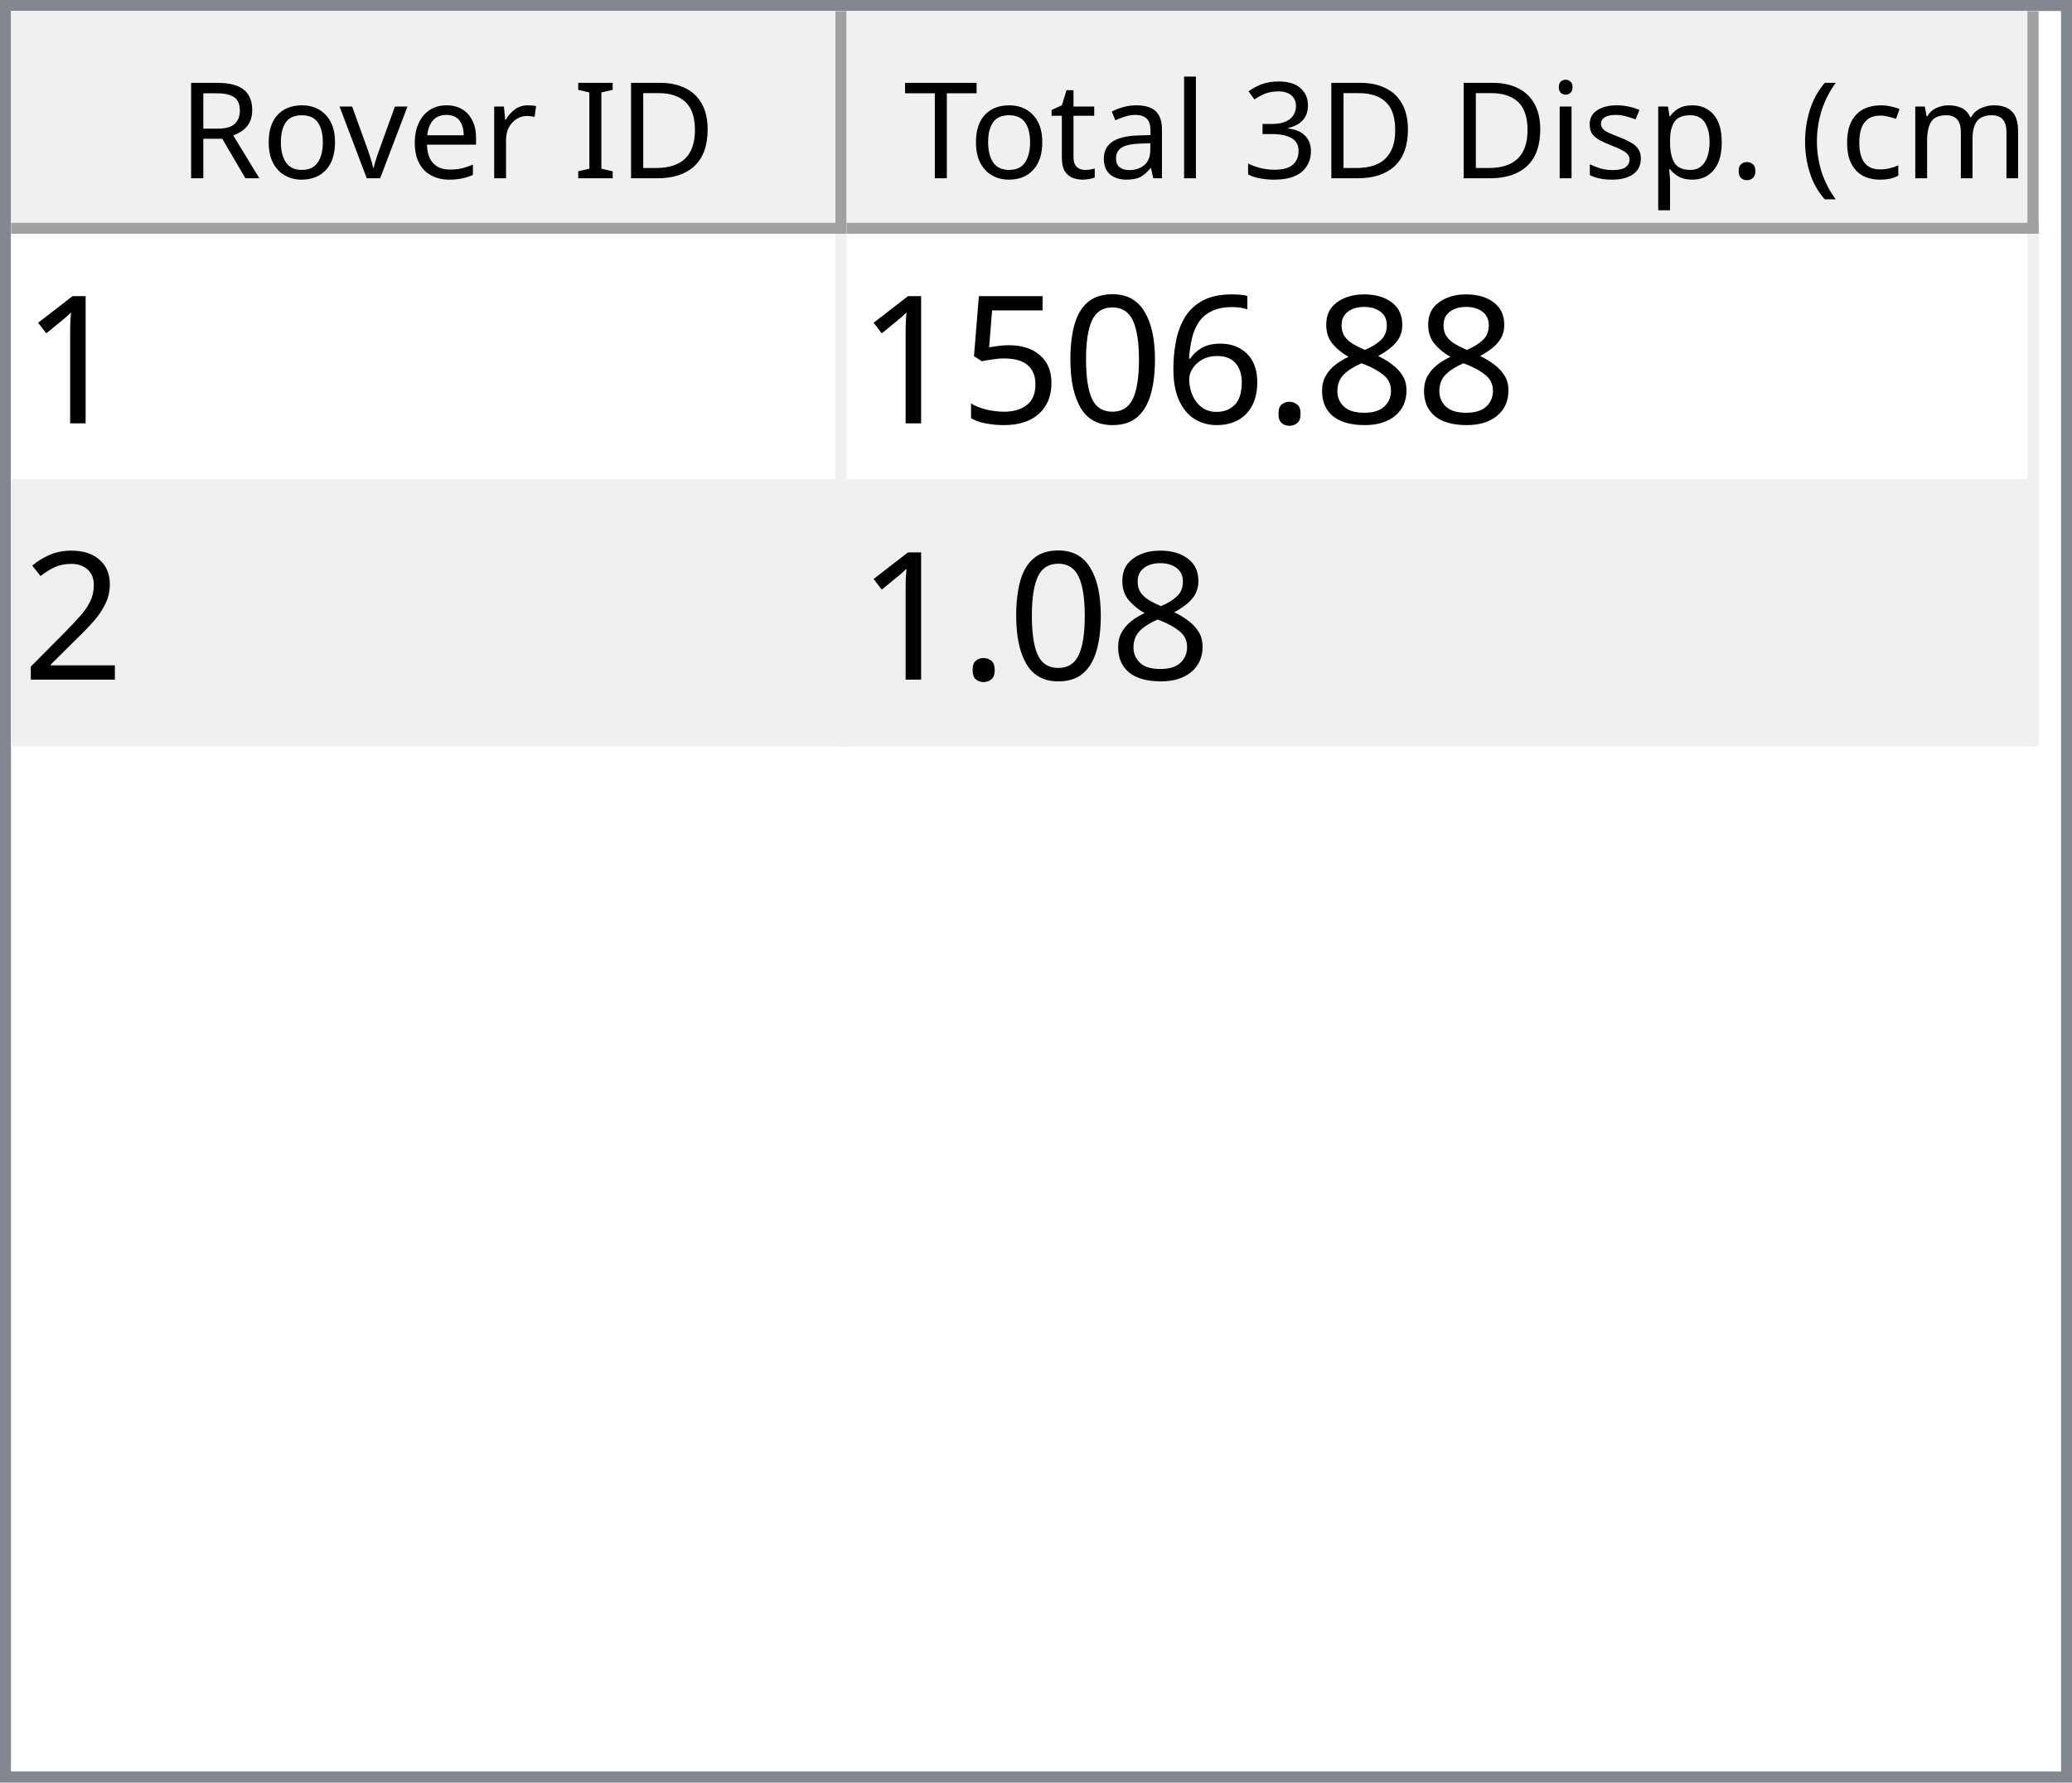
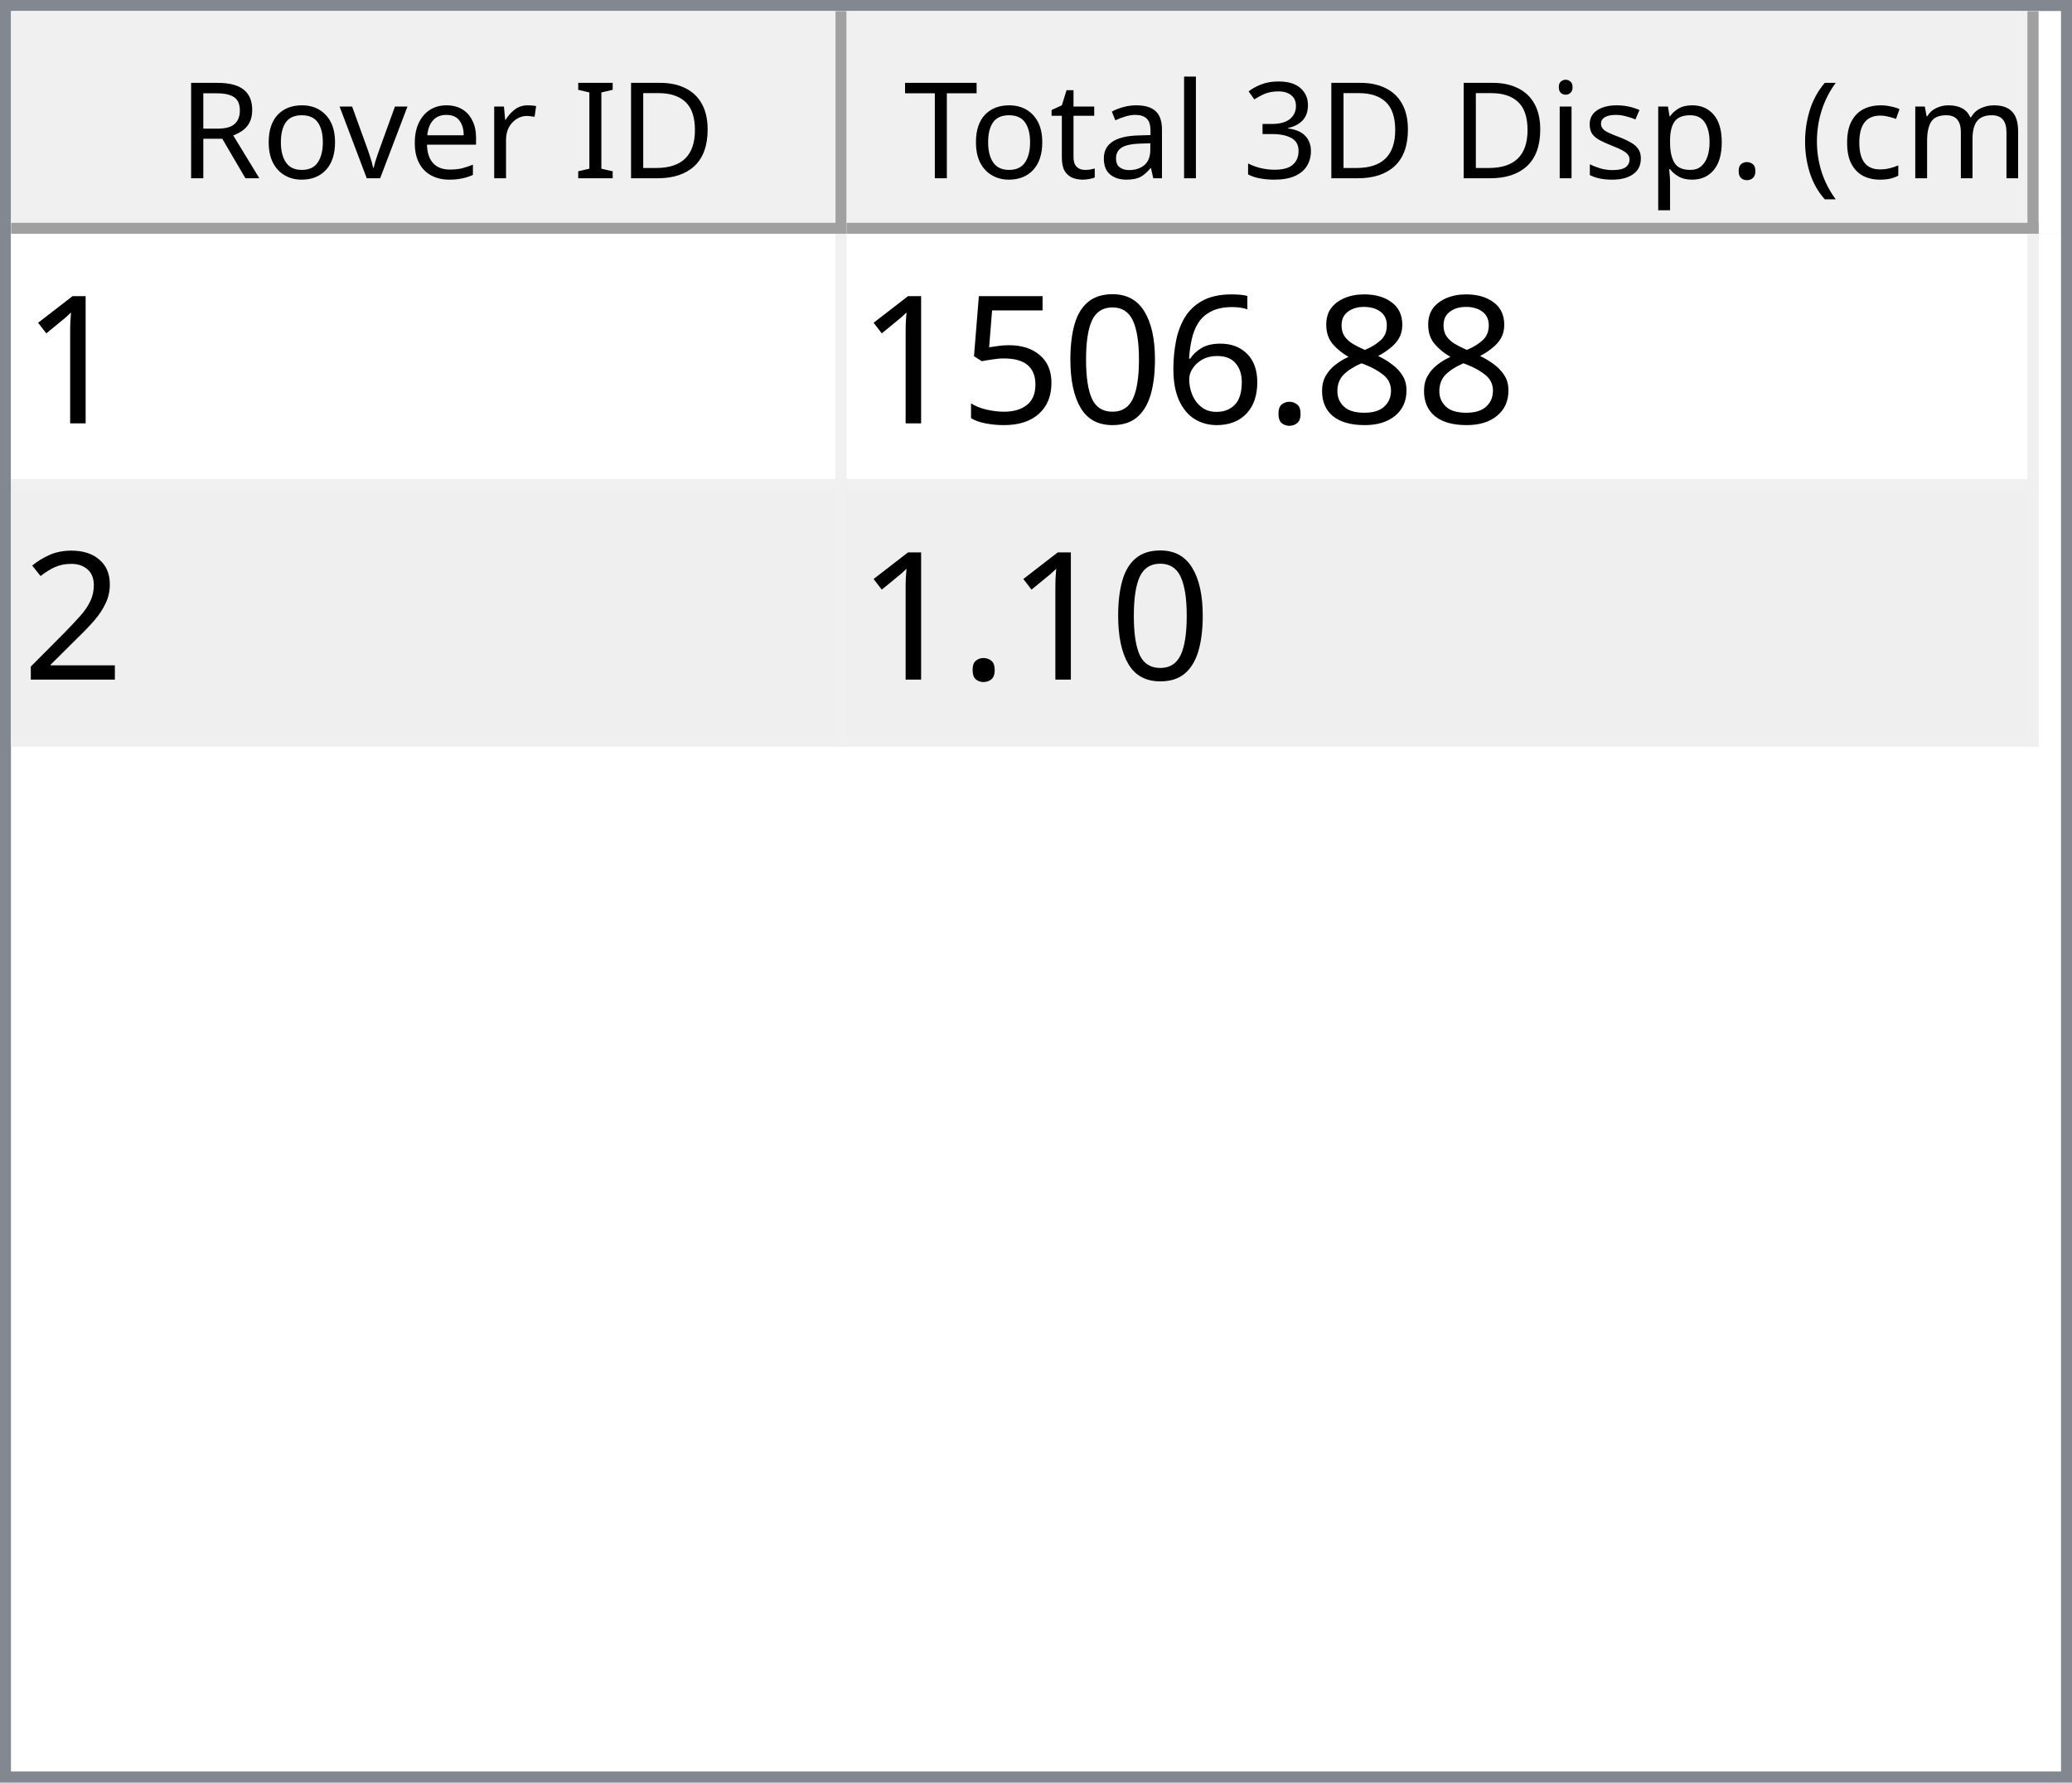
<svg xmlns="http://www.w3.org/2000/svg" style="fill-opacity:1; color-rendering:auto; color-interpolation:auto; text-rendering:auto; stroke:black; stroke-linecap:square; stroke-miterlimit:10; shape-rendering:auto; stroke-opacity:1; fill:black; stroke-dasharray:none; font-weight:normal; stroke-width:1; font-family:'Dialog'; font-style:normal; stroke-linejoin:miter; font-size:12px; stroke-dashoffset:0; image-rendering:auto;" width="186" height="160">
  <defs id="genericDefs" />
  <g>
    <defs id="defs1">
      <clipPath clipPathUnits="userSpaceOnUse" id="clipPath1">
        <path d="M0 0 L186 0 L186 160 L0 160 L0 0 Z" />
      </clipPath>
      <clipPath clipPathUnits="userSpaceOnUse" id="clipPath2">
        <path d="M0 0 L0 160 L186 160 L186 0 Z" />
      </clipPath>
      <clipPath clipPathUnits="userSpaceOnUse" id="clipPath3">
        <path d="M0 0 L0 20 L184 20 L184 0 Z" />
      </clipPath>
      <clipPath clipPathUnits="userSpaceOnUse" id="clipPath4">
        <path d="M0 0 L0 20 L75 20 L75 0 Z" />
      </clipPath>
      <clipPath clipPathUnits="userSpaceOnUse" id="clipPath5">
        <path d="M1 1 L1 19 L74 19 L74 1 Z" />
      </clipPath>
      <clipPath clipPathUnits="userSpaceOnUse" id="clipPath6">
        <path d="M0 0 L0 18 L73 18 L73 0 Z" />
      </clipPath>
      <clipPath clipPathUnits="userSpaceOnUse" id="clipPath7">
        <path d="M-0.5 -0.5 L-0.5 19.5 L74.5 19.5 L74.5 -0.5 Z" />
      </clipPath>
      <clipPath clipPathUnits="userSpaceOnUse" id="clipPath8">
        <path d="M0 0 L0 20 L107 20 L107 0 Z" />
      </clipPath>
      <clipPath clipPathUnits="userSpaceOnUse" id="clipPath9">
        <path d="M1 1 L1 19 L106 19 L106 1 Z" />
      </clipPath>
      <clipPath clipPathUnits="userSpaceOnUse" id="clipPath10">
        <path d="M0 0 L0 18 L105 18 L105 0 Z" />
      </clipPath>
      <clipPath clipPathUnits="userSpaceOnUse" id="clipPath11">
        <path d="M-0.5 -0.5 L-0.5 19.5 L106.5 19.5 L106.5 -0.5 Z" />
      </clipPath>
      <clipPath clipPathUnits="userSpaceOnUse" id="clipPath12">
        <path d="M0 0 L0 138 L184 138 L184 0 Z" />
      </clipPath>
      <clipPath clipPathUnits="userSpaceOnUse" id="clipPath13">
        <path d="M0 0 L0 46 L182 46 L182 0 Z" />
      </clipPath>
      <clipPath clipPathUnits="userSpaceOnUse" id="clipPath14">
        <path d="M-0.5 -0.5 L-0.5 45.5 L181.5 45.5 L181.5 -0.5 Z" />
      </clipPath>
      <clipPath clipPathUnits="userSpaceOnUse" id="clipPath15">
        <path d="M0 0 L0 22 L74 22 L74 0 Z" />
      </clipPath>
      <clipPath clipPathUnits="userSpaceOnUse" id="clipPath16">
        <path d="M0 0 L0 22 L106 22 L106 0 Z" />
      </clipPath>
      <font horiz-adv-x="64.551" id="font1">
        <font-face ascent="107.91" descent="25.098" units-per-em="100" style="font-style:normal; font-family:Segoe UI; font-weight:normal;" />
        <missing-glyph horiz-adv-x="64.551" d="M8.109 0 L8.109 68.266 L56.453 68.266 L56.453 0 L8.109 0 ZM15.328 7.234 L49.219 7.234 L49.219 61.031 L15.328 61.031 L15.328 7.234 Z" />
        <glyph unicode="D" horiz-adv-x="70.117" d="M9.188 0 L9.188 70.016 L28.516 70.016 Q65.531 70.016 65.531 35.891 Q65.531 19.672 55.25 9.836 Q44.969 0 27.734 0 L9.188 0 ZM17.391 62.594 L17.391 7.422 L27.828 7.422 Q41.609 7.422 49.273 14.797 Q56.938 22.172 56.938 35.688 Q56.938 62.594 28.328 62.594 L17.391 62.594 Z" />
        <glyph unicode="I" horiz-adv-x="26.611" d="M17.391 0 L9.188 0 L9.188 70.016 L17.391 70.016 L17.391 0 Z" />
        <glyph unicode=" " horiz-adv-x="27.393" d="" />
        <glyph unicode="r" horiz-adv-x="34.766" d="M34.188 41.891 Q32.078 43.5 28.125 43.5 Q23 43.5 19.555 38.672 Q16.109 33.844 16.109 25.484 L16.109 0 L8.109 0 L8.109 50 L16.109 50 L16.109 39.703 L16.312 39.703 Q18.016 44.969 21.531 47.922 Q25.047 50.875 29.391 50.875 Q32.516 50.875 34.188 50.203 L34.188 41.891 Z" />
        <glyph unicode="e" horiz-adv-x="52.295" d="M48.297 23 L12.984 23 Q13.188 14.656 17.484 10.109 Q21.781 5.562 29.297 5.562 Q37.75 5.562 44.828 11.141 L44.828 3.609 Q38.234 -1.172 27.391 -1.172 Q16.797 -1.172 10.742 5.641 Q4.688 12.453 4.688 24.812 Q4.688 36.469 11.305 43.82 Q17.922 51.172 27.734 51.172 Q37.547 51.172 42.922 44.828 Q48.297 38.484 48.297 27.203 L48.297 23 ZM40.094 29.781 Q40.047 36.719 36.75 40.578 Q33.453 44.438 27.594 44.438 Q21.922 44.438 17.969 40.383 Q14.016 36.328 13.094 29.781 L40.094 29.781 Z" />
        <glyph unicode="v" horiz-adv-x="47.9" d="M47.406 50 L27.484 0 L19.625 0 L0.688 50 L9.469 50 L22.172 13.672 Q23.578 9.672 23.922 6.688 L24.125 6.688 Q24.609 10.453 25.688 13.484 L38.969 50 L47.406 50 Z" />
        <glyph unicode="o" horiz-adv-x="58.594" d="M29 -1.172 Q17.922 -1.172 11.305 5.836 Q4.688 12.844 4.688 24.422 Q4.688 37.016 11.57 44.094 Q18.453 51.172 30.172 51.172 Q41.359 51.172 47.633 44.289 Q53.906 37.406 53.906 25.203 Q53.906 13.234 47.141 6.031 Q40.375 -1.172 29 -1.172 ZM29.594 44.438 Q21.875 44.438 17.383 39.188 Q12.891 33.938 12.891 24.703 Q12.891 15.828 17.43 10.695 Q21.969 5.562 29.594 5.562 Q37.359 5.562 41.531 10.594 Q45.703 15.625 45.703 24.906 Q45.703 34.281 41.531 39.359 Q37.359 44.438 29.594 44.438 Z" />
        <glyph unicode="R" horiz-adv-x="59.814" d="M59.375 0 L49.609 0 L37.891 19.625 Q36.281 22.359 34.766 24.289 Q33.25 26.219 31.664 27.438 Q30.078 28.656 28.25 29.219 Q26.422 29.781 24.125 29.781 L17.391 29.781 L17.391 0 L9.188 0 L9.188 70.016 L30.078 70.016 Q34.672 70.016 38.555 68.867 Q42.438 67.719 45.289 65.375 Q48.141 63.031 49.758 59.547 Q51.375 56.062 51.375 51.375 Q51.375 47.703 50.273 44.656 Q49.172 41.609 47.148 39.211 Q45.125 36.812 42.266 35.133 Q39.406 33.453 35.844 32.516 L35.844 32.328 Q37.594 31.547 38.891 30.547 Q40.188 29.547 41.359 28.18 Q42.531 26.812 43.68 25.078 Q44.828 23.344 46.234 21.047 L59.375 0 ZM17.391 62.594 L17.391 37.203 L28.516 37.203 Q31.594 37.203 34.203 38.133 Q36.812 39.062 38.719 40.797 Q40.625 42.531 41.703 45.047 Q42.781 47.562 42.781 50.688 Q42.781 56.297 39.141 59.445 Q35.5 62.594 28.609 62.594 L17.391 62.594 Z" />
        <glyph unicode=")" horiz-adv-x="30.176" d="M8.297 -15.922 L1.172 -15.922 Q16.406 2.344 16.406 26.812 Q16.406 51.469 1.078 70.016 L8.297 70.016 Q23.531 52.156 23.531 26.703 Q23.531 1.375 8.297 -15.922 Z" />
        <glyph unicode="m" horiz-adv-x="86.133" d="M79.109 0 L71.094 0 L71.094 28.719 Q71.094 37.016 68.531 40.727 Q65.969 44.438 59.906 44.438 Q54.781 44.438 51.195 39.75 Q47.609 35.062 47.609 28.516 L47.609 0 L39.594 0 L39.594 29.688 Q39.594 44.438 28.219 44.438 Q22.953 44.438 19.531 40.016 Q16.109 35.594 16.109 28.516 L16.109 0 L8.109 0 L8.109 50 L16.109 50 L16.109 42.094 L16.312 42.094 Q21.625 51.172 31.844 51.172 Q36.969 51.172 40.773 48.312 Q44.578 45.453 46 40.828 Q51.562 51.172 62.594 51.172 Q79.109 51.172 79.109 30.812 L79.109 0 Z" />
        <glyph unicode="c" horiz-adv-x="46.191" d="M42.188 2.297 Q36.422 -1.172 28.516 -1.172 Q17.828 -1.172 11.258 5.789 Q4.688 12.75 4.688 23.828 Q4.688 36.188 11.766 43.68 Q18.844 51.172 30.672 51.172 Q37.25 51.172 42.281 48.734 L42.281 40.531 Q36.719 44.438 30.375 44.438 Q22.703 44.438 17.797 38.945 Q12.891 33.453 12.891 24.516 Q12.891 15.719 17.508 10.641 Q22.125 5.562 29.891 5.562 Q36.422 5.562 42.188 9.906 L42.188 2.297 Z" />
        <glyph unicode="(" horiz-adv-x="30.176" d="M29.109 -15.922 L21.969 -15.922 Q6.844 1.375 6.844 26.703 Q6.844 52.156 21.969 70.016 L29.203 70.016 Q13.875 51.469 13.875 26.812 Q13.875 2.344 29.109 -15.922 Z" />
        <glyph unicode="." horiz-adv-x="21.68" d="M10.891 -1.078 Q8.641 -1.078 7.055 0.539 Q5.469 2.156 5.469 4.391 Q5.469 6.641 7.055 8.273 Q8.641 9.906 10.891 9.906 Q13.188 9.906 14.797 8.273 Q16.406 6.641 16.406 4.391 Q16.406 2.156 14.797 0.539 Q13.188 -1.078 10.891 -1.078 Z" />
        <glyph unicode="p" horiz-adv-x="58.789" d="M16.312 7.234 L16.109 7.234 L16.109 -23 L8.109 -23 L8.109 50 L16.109 50 L16.109 41.219 L16.312 41.219 Q22.219 51.172 33.594 51.172 Q43.266 51.172 48.688 44.461 Q54.109 37.75 54.109 26.469 Q54.109 13.922 48 6.375 Q41.891 -1.172 31.297 -1.172 Q21.578 -1.172 16.312 7.234 ZM16.109 27.391 L16.109 20.406 Q16.109 14.203 20.141 9.883 Q24.172 5.562 30.375 5.562 Q37.641 5.562 41.773 11.133 Q45.906 16.703 45.906 26.609 Q45.906 34.969 42.047 39.703 Q38.188 44.438 31.594 44.438 Q24.609 44.438 20.359 39.578 Q16.109 34.719 16.109 27.391 Z" />
        <glyph unicode="s" horiz-adv-x="42.432" d="M5.078 1.812 L5.078 10.406 Q11.625 5.562 19.484 5.562 Q30.031 5.562 30.031 12.594 Q30.031 14.594 29.125 15.992 Q28.219 17.391 26.68 18.461 Q25.141 19.531 23.07 20.383 Q21 21.234 18.609 22.172 Q15.281 23.484 12.766 24.828 Q10.25 26.172 8.57 27.859 Q6.891 29.547 6.031 31.695 Q5.172 33.844 5.172 36.719 Q5.172 40.234 6.789 42.945 Q8.406 45.656 11.086 47.484 Q13.766 49.312 17.211 50.242 Q20.656 51.172 24.312 51.172 Q30.812 51.172 35.938 48.922 L35.938 40.828 Q30.422 44.438 23.25 44.438 Q21 44.438 19.195 43.922 Q17.391 43.406 16.094 42.477 Q14.797 41.547 14.086 40.258 Q13.375 38.969 13.375 37.406 Q13.375 35.453 14.086 34.133 Q14.797 32.812 16.164 31.789 Q17.531 30.766 19.484 29.938 Q21.438 29.109 23.922 28.125 Q27.25 26.859 29.883 25.516 Q32.516 24.172 34.375 22.484 Q36.234 20.797 37.234 18.602 Q38.234 16.406 38.234 13.375 Q38.234 9.672 36.602 6.938 Q34.969 4.203 32.234 2.398 Q29.5 0.594 25.93 -0.289 Q22.359 -1.172 18.453 -1.172 Q10.75 -1.172 5.078 1.812 Z" />
        <glyph unicode="i" horiz-adv-x="24.219" d="M12.203 62.703 Q10.062 62.703 8.547 64.164 Q7.031 65.625 7.031 67.875 Q7.031 70.125 8.547 71.609 Q10.062 73.094 12.203 73.094 Q14.406 73.094 15.945 71.609 Q17.484 70.125 17.484 67.875 Q17.484 65.719 15.945 64.211 Q14.406 62.703 12.203 62.703 ZM16.109 0 L8.109 0 L8.109 50 L16.109 50 L16.109 0 Z" />
        <glyph unicode="3" horiz-adv-x="53.906" d="M46.531 19.828 Q46.531 15.094 44.75 11.211 Q42.969 7.328 39.719 4.57 Q36.469 1.812 31.93 0.297 Q27.391 -1.219 21.922 -1.219 Q11.922 -1.219 6 2.594 L6 11.188 Q13.094 5.609 22.219 5.609 Q25.875 5.609 28.828 6.539 Q31.781 7.469 33.906 9.227 Q36.031 10.984 37.18 13.477 Q38.328 15.969 38.328 19.094 Q38.328 32.812 18.797 32.812 L12.984 32.812 L12.984 39.594 L18.5 39.594 Q35.797 39.594 35.797 52.484 Q35.797 64.406 22.609 64.406 Q15.188 64.406 8.688 59.422 L8.688 67.188 Q15.375 71.188 24.609 71.188 Q29 71.188 32.57 69.969 Q36.141 68.75 38.68 66.555 Q41.219 64.359 42.609 61.281 Q44 58.203 44 54.5 Q44 40.672 30.031 36.719 L30.031 36.531 Q33.594 36.141 36.625 34.797 Q39.656 33.453 41.852 31.305 Q44.047 29.156 45.289 26.25 Q46.531 23.344 46.531 19.828 Z" />
        <glyph unicode="l" horiz-adv-x="24.219" d="M16.109 0 L8.109 0 L8.109 74.031 L16.109 74.031 L16.109 0 Z" />
        <glyph unicode="a" horiz-adv-x="50.879" d="M43.891 0 L35.891 0 L35.891 7.812 L35.688 7.812 Q30.469 -1.172 20.312 -1.172 Q12.844 -1.172 8.617 2.781 Q4.391 6.734 4.391 13.281 Q4.391 27.297 20.906 29.594 L35.891 31.688 Q35.891 44.438 25.594 44.438 Q16.547 44.438 9.281 38.281 L9.281 46.484 Q16.656 51.172 26.266 51.172 Q43.891 51.172 43.891 32.516 L43.891 0 ZM35.891 25.297 L23.828 23.641 Q18.266 22.859 15.43 20.875 Q12.594 18.891 12.594 13.875 Q12.594 10.203 15.211 7.883 Q17.828 5.562 22.172 5.562 Q28.125 5.562 32.008 9.742 Q35.891 13.922 35.891 20.312 L35.891 25.297 Z" />
        <glyph unicode="t" horiz-adv-x="33.887" d="M31.297 0.484 Q28.469 -1.078 23.828 -1.078 Q10.688 -1.078 10.688 13.578 L10.688 43.172 L2.094 43.172 L2.094 50 L10.688 50 L10.688 62.203 L18.703 64.797 L18.703 50 L31.297 50 L31.297 43.172 L18.703 43.172 L18.703 14.984 Q18.703 9.969 20.414 7.82 Q22.125 5.672 26.078 5.672 Q29.109 5.672 31.297 7.328 L31.297 0.484 Z" />
        <glyph unicode="T" horiz-adv-x="52.393" d="M50.594 62.594 L30.375 62.594 L30.375 0 L22.172 0 L22.172 62.594 L2 62.594 L2 70.016 L50.594 70.016 L50.594 62.594 Z" />
      </font>
      <font horiz-adv-x="75.0" id="font2">
        <font-face ascent="100.537" descent="21.973" units-per-em="100" style="font-style:normal; font-family:sans-serif; font-weight:normal;" />
        <missing-glyph horiz-adv-x="75.0" d="M12.5 0 L12.5 62.5 L62.5 62.5 L62.5 0 L12.5 0 ZM14.062 1.562 L60.938 1.562 L60.938 60.938 L14.062 60.938 L14.062 1.562 Z" />
        <glyph unicode="1" horiz-adv-x="55.615" d="M37.25 0 L28.469 0 L28.469 56 Q25.297 52.984 20.141 49.953 Q14.984 46.922 10.891 45.406 L10.891 53.906 Q18.266 57.375 23.781 62.305 Q29.297 67.234 31.594 71.875 L37.25 71.875 L37.25 0 Z" />
        <glyph unicode="8" horiz-adv-x="55.615" d="M17.672 38.812 Q12.203 40.828 9.57 44.539 Q6.938 48.25 6.938 53.422 Q6.938 61.234 12.555 66.555 Q18.172 71.875 27.484 71.875 Q36.859 71.875 42.578 66.43 Q48.297 60.984 48.297 53.172 Q48.297 48.188 45.68 44.508 Q43.062 40.828 37.75 38.812 Q44.344 36.672 47.781 31.883 Q51.219 27.094 51.219 20.453 Q51.219 11.281 44.727 5.031 Q38.234 -1.219 27.641 -1.219 Q17.047 -1.219 10.547 5.055 Q4.047 11.328 4.047 20.703 Q4.047 27.688 7.594 32.398 Q11.141 37.109 17.672 38.812 ZM15.922 53.719 Q15.922 48.641 19.195 45.414 Q22.469 42.188 27.688 42.188 Q32.766 42.188 36.016 45.383 Q39.266 48.578 39.266 53.219 Q39.266 58.062 35.914 61.359 Q32.562 64.656 27.594 64.656 Q22.562 64.656 19.242 61.43 Q15.922 58.203 15.922 53.719 ZM13.094 20.656 Q13.094 16.891 14.875 13.375 Q16.656 9.859 20.172 7.93 Q23.688 6 27.734 6 Q34.031 6 38.133 10.055 Q42.234 14.109 42.234 20.359 Q42.234 26.703 38.016 30.859 Q33.797 35.016 27.438 35.016 Q21.234 35.016 17.164 30.914 Q13.094 26.812 13.094 20.656 Z" />
        <glyph unicode="." horiz-adv-x="27.783" d="M9.078 0 L9.078 10.016 L19.094 10.016 L19.094 0 L9.078 0 Z" />
        <glyph unicode="6" horiz-adv-x="55.615" d="M49.75 54.047 L41.016 53.375 Q39.844 58.547 37.703 60.891 Q34.125 64.656 28.906 64.656 Q24.703 64.656 21.531 62.312 Q17.391 59.281 14.992 53.469 Q12.594 47.656 12.5 36.922 Q15.672 41.75 20.266 44.094 Q24.859 46.438 29.891 46.438 Q38.672 46.438 44.852 39.969 Q51.031 33.5 51.031 23.25 Q51.031 16.5 48.125 10.719 Q45.219 4.938 40.141 1.859 Q35.062 -1.219 28.609 -1.219 Q17.625 -1.219 10.695 6.859 Q3.766 14.938 3.766 33.5 Q3.766 54.25 11.422 63.672 Q18.109 71.875 29.438 71.875 Q37.891 71.875 43.289 67.141 Q48.688 62.406 49.75 54.047 ZM13.875 23.188 Q13.875 18.656 15.797 14.508 Q17.719 10.359 21.188 8.18 Q24.656 6 28.469 6 Q34.031 6 38.039 10.492 Q42.047 14.984 42.047 22.703 Q42.047 30.125 38.086 34.398 Q34.125 38.672 28.125 38.672 Q22.172 38.672 18.023 34.398 Q13.875 30.125 13.875 23.188 Z" />
        <glyph unicode="0" horiz-adv-x="55.615" d="M4.156 35.297 Q4.156 48 6.766 55.742 Q9.375 63.484 14.523 67.68 Q19.672 71.875 27.484 71.875 Q33.25 71.875 37.594 69.555 Q41.938 67.234 44.773 62.867 Q47.609 58.5 49.219 52.227 Q50.828 45.953 50.828 35.297 Q50.828 22.703 48.242 14.969 Q45.656 7.234 40.508 3.008 Q35.359 -1.219 27.484 -1.219 Q17.141 -1.219 11.234 6.203 Q4.156 15.141 4.156 35.297 ZM13.188 35.297 Q13.188 17.672 17.312 11.836 Q21.438 6 27.484 6 Q33.547 6 37.672 11.859 Q41.797 17.719 41.797 35.297 Q41.797 52.984 37.672 58.789 Q33.547 64.594 27.391 64.594 Q21.344 64.594 17.719 59.469 Q13.188 52.938 13.188 35.297 Z" />
        <glyph unicode="5" horiz-adv-x="55.615" d="M4.156 18.75 L13.375 19.531 Q14.406 12.797 18.141 9.398 Q21.875 6 27.156 6 Q33.5 6 37.891 10.789 Q42.281 15.578 42.281 23.484 Q42.281 31 38.062 35.352 Q33.844 39.703 27 39.703 Q22.75 39.703 19.336 37.773 Q15.922 35.844 13.969 32.766 L5.719 33.844 L12.641 70.609 L48.25 70.609 L48.25 62.203 L19.672 62.203 L15.828 42.969 Q22.266 47.469 29.344 47.469 Q38.719 47.469 45.164 40.969 Q51.609 34.469 51.609 24.266 Q51.609 14.547 45.953 7.469 Q39.062 -1.219 27.156 -1.219 Q17.391 -1.219 11.211 4.25 Q5.031 9.719 4.156 18.75 Z" />
        <glyph unicode="2" horiz-adv-x="55.615" d="M50.344 8.453 L50.344 0 L3.031 0 Q2.938 3.172 4.047 6.109 Q5.859 10.938 9.836 15.625 Q13.812 20.312 21.344 26.469 Q33.016 36.031 37.117 41.625 Q41.219 47.219 41.219 52.203 Q41.219 57.422 37.477 61.008 Q33.734 64.594 27.734 64.594 Q21.391 64.594 17.578 60.789 Q13.766 56.984 13.719 50.25 L4.688 51.172 Q5.609 61.281 11.664 66.578 Q17.719 71.875 27.938 71.875 Q38.234 71.875 44.242 66.164 Q50.25 60.453 50.25 52 Q50.25 47.703 48.492 43.555 Q46.734 39.406 42.656 34.812 Q38.578 30.219 29.109 22.219 Q21.188 15.578 18.945 13.211 Q16.703 10.844 15.234 8.453 L50.344 8.453 Z" />
      </font>
    </defs>
    <g style="fill:white; stroke:white;">
      <rect x="0" y="0" width="186" style="clip-path:url(#clipPath1); stroke:none;" height="160" />
    </g>
    <g style="fill:white; text-rendering:optimizeSpeed; color-rendering:optimizeSpeed; image-rendering:optimizeSpeed; shape-rendering:crispEdges; stroke:white; color-interpolation:sRGB;">
      <rect x="0" width="186" height="160" y="0" style="stroke:none;" />
      <path style="stroke:none;" d="M0 160 L186 160 L186 0 L0 0 Z" />
    </g>
    <g style="fill:rgb(240,240,240); font-family:'Segoe UI'; stroke:rgb(240,240,240);">
      <rect x="0" y="0" width="186" style="clip-path:url(#clipPath2); stroke:none;" height="160" />
    </g>
    <g style="fill:rgb(130,135,144); font-family:'Segoe UI'; stroke:rgb(130,135,144);">
      <path d="M0 0 L186 0 L186 160 L0 160 L0 0 ZM1 1 L185 1 L185 159 L1 159 L1 1 Z" style="fill-rule:evenodd; clip-path:url(#clipPath2); stroke:none;" />
    </g>
    <g style="fill:white; font-family:'Segoe UI'; stroke:white;" transform="translate(1,1)">
      <rect x="0" y="0" width="184" style="clip-path:url(#clipPath3); stroke:none;" height="20" />
    </g>
    <g style="fill:rgb(240,240,240); font-family:'Segoe UI'; stroke:rgb(240,240,240);" transform="translate(1,1)">
      <rect x="0" y="0" width="75" style="clip-path:url(#clipPath4); stroke:none;" height="20" />
    </g>
    <g style="font-family:'Segoe UI';" transform="translate(2,2)">
      <text x="14" xml:space="preserve" y="14" style="clip-path:url(#clipPath6); stroke:none;">Rover ID</text>
    </g>
    <g style="fill:rgb(160,160,160); font-family:'Segoe UI'; stroke:rgb(160,160,160); stroke-linejoin:bevel;" transform="translate(1.5,1.5)">
      <line x1="74" x2="74" y1="0" style="fill:none; clip-path:url(#clipPath7);" y2="19" />
    </g>
    <g style="fill:rgb(160,160,160); font-family:'Segoe UI'; stroke:rgb(160,160,160); stroke-linejoin:bevel;" transform="matrix(1,0,0,1,1,1) translate(0.5,0.5)">
      <line x1="0" x2="74" y1="19" style="fill:none; clip-path:url(#clipPath7);" y2="19" />
    </g>
    <g style="fill:rgb(240,240,240); font-family:'Segoe UI'; stroke:rgb(240,240,240);" transform="translate(76,1)">
      <rect x="0" y="0" width="107" style="clip-path:url(#clipPath8); stroke:none;" height="20" />
    </g>
    <g style="font-family:'Segoe UI';" transform="translate(77,2)">
      <text x="1" xml:space="preserve" y="14" style="clip-path:url(#clipPath10); stroke:none;"> Total 3D Disp. (cm)</text>
    </g>
    <g style="fill:rgb(160,160,160); font-family:'Segoe UI'; stroke:rgb(160,160,160); stroke-linejoin:bevel;" transform="translate(76.5,1.5)">
      <line x1="106" x2="106" y1="0" style="fill:none; clip-path:url(#clipPath11);" y2="19" />
    </g>
    <g style="fill:rgb(160,160,160); font-family:'Segoe UI'; stroke:rgb(160,160,160); stroke-linejoin:bevel;" transform="matrix(1,0,0,1,76,1) translate(0.5,0.5)">
      <line x1="0" x2="106" y1="19" style="fill:none; clip-path:url(#clipPath11);" y2="19" />
    </g>
    <g style="fill:white; font-family:'Segoe UI'; stroke:white;" transform="translate(1,21)">
      <rect x="0" y="0" width="184" style="clip-path:url(#clipPath12); stroke:none;" height="138" />
    </g>
    <g style="fill:rgb(240,240,240); font-size:16px; font-family:sans-serif; stroke:rgb(240,240,240);" transform="translate(1,21)">
      <rect x="0" y="0" width="182" style="clip-path:url(#clipPath13); stroke:none;" height="46" />
      <line transform="translate(0.5,0.5)" x1="0" x2="181" y1="22" style="clip-path:url(#clipPath14); fill:none; stroke-linejoin:bevel;" y2="22" />
    </g>
    <g transform="matrix(1,0,0,1,1,21) translate(0.5,0.5)" style="fill:rgb(240,240,240); font-size:16px; font-family:sans-serif; stroke:rgb(240,240,240); stroke-linejoin:bevel;">
      <line x1="0" x2="181" y1="45" style="fill:none; clip-path:url(#clipPath14);" y2="45" />
    </g>
    <g transform="matrix(1,0,0,1,1,21) translate(0.5,0.5)" style="fill:rgb(240,240,240); font-size:16px; font-family:sans-serif; stroke:rgb(240,240,240); stroke-linejoin:bevel;">
      <line x1="74" x2="74" y1="0" style="fill:none; clip-path:url(#clipPath14);" y2="45" />
    </g>
    <g transform="matrix(1,0,0,1,1,21) translate(0.5,0.5)" style="fill:rgb(240,240,240); font-size:16px; font-family:sans-serif; stroke:rgb(240,240,240); stroke-linejoin:bevel;">
      <line x1="181" x2="181" y1="0" style="fill:none; clip-path:url(#clipPath14);" y2="45" />
    </g>
    <g style="fill:white; font-size:16px; font-family:sans-serif; stroke:white;" transform="matrix(1,0,0,1,1,21)">
      <rect x="0" y="0" width="74" style="clip-path:url(#clipPath15); stroke:none;" height="22" />
      <text x="1" y="17" style="fill:black; clip-path:url(#clipPath15); stroke:none;" xml:space="preserve">1</text>
    </g>
    <g style="fill:white; font-size:16px; font-family:sans-serif; stroke:white;" transform="matrix(1,0,0,1,1,21) translate(75,0)">
      <rect x="0" y="0" width="106" style="clip-path:url(#clipPath16); stroke:none;" height="22" />
      <text x="1" y="17" style="fill:black; clip-path:url(#clipPath16); stroke:none;" xml:space="preserve">1506.88</text>
    </g>
    <g style="fill:rgb(239,239,239); font-size:16px; font-family:sans-serif; stroke:rgb(239,239,239);" transform="matrix(1,0,0,1,1,21) translate(0,23)">
      <rect x="0" y="0" width="74" style="clip-path:url(#clipPath15); stroke:none;" height="22" />
      <text x="1" y="17" style="fill:black; clip-path:url(#clipPath15); stroke:none;" xml:space="preserve">2</text>
    </g>
    <g style="fill:rgb(239,239,239); font-size:16px; font-family:sans-serif; stroke:rgb(239,239,239);" transform="matrix(1,0,0,1,1,21) translate(75,23)">
      <rect x="0" y="0" width="106" style="clip-path:url(#clipPath16); stroke:none;" height="22" />
-       <text x="1" y="17" style="fill:black; clip-path:url(#clipPath16); stroke:none;" xml:space="preserve">1.08</text>
+       <text x="1" y="17" style="fill:black; clip-path:url(#clipPath16); stroke:none;" xml:space="preserve">1.10</text>
    </g>
  </g>
</svg>
